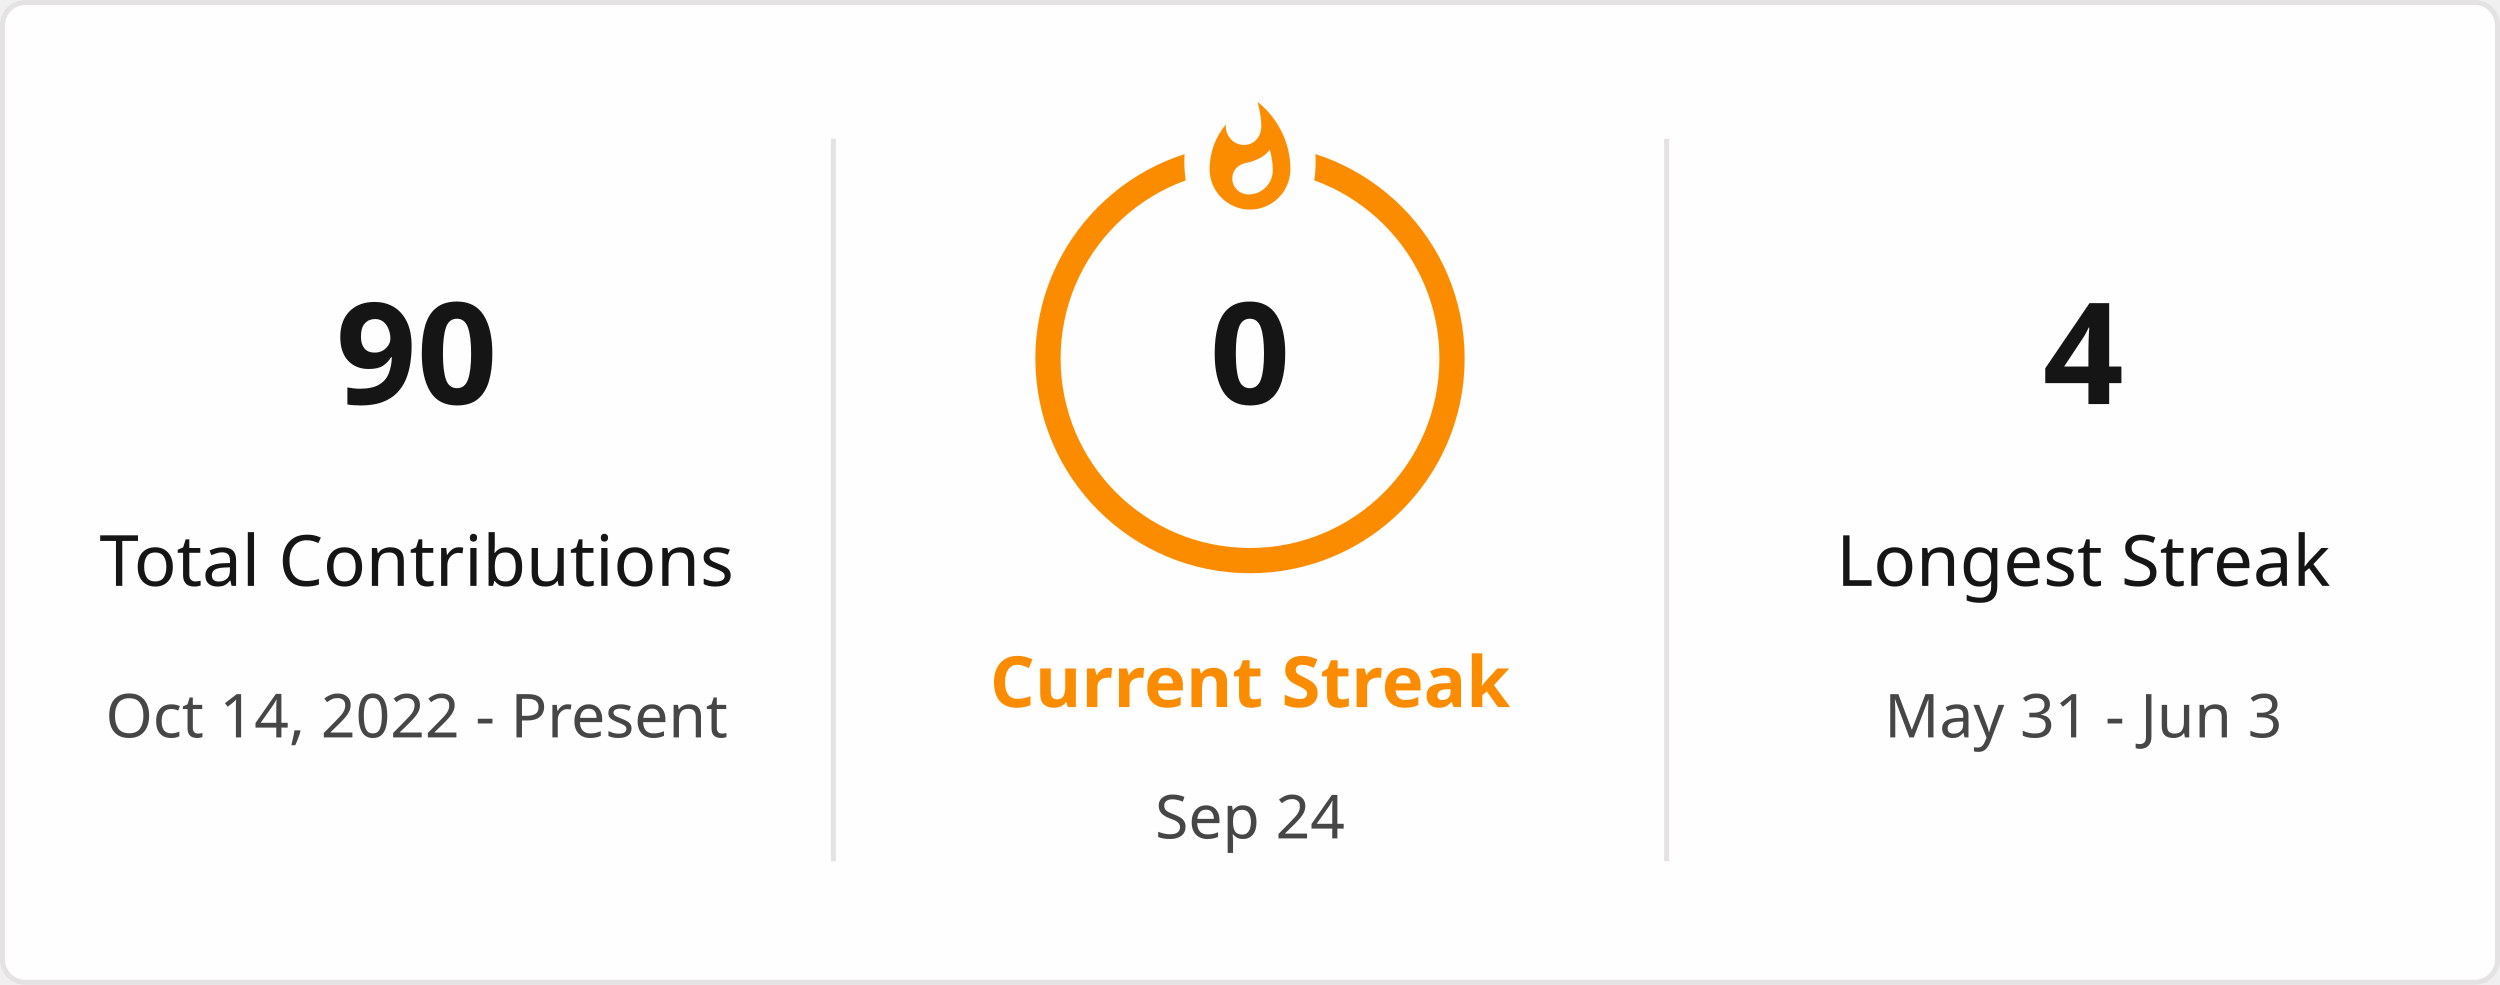
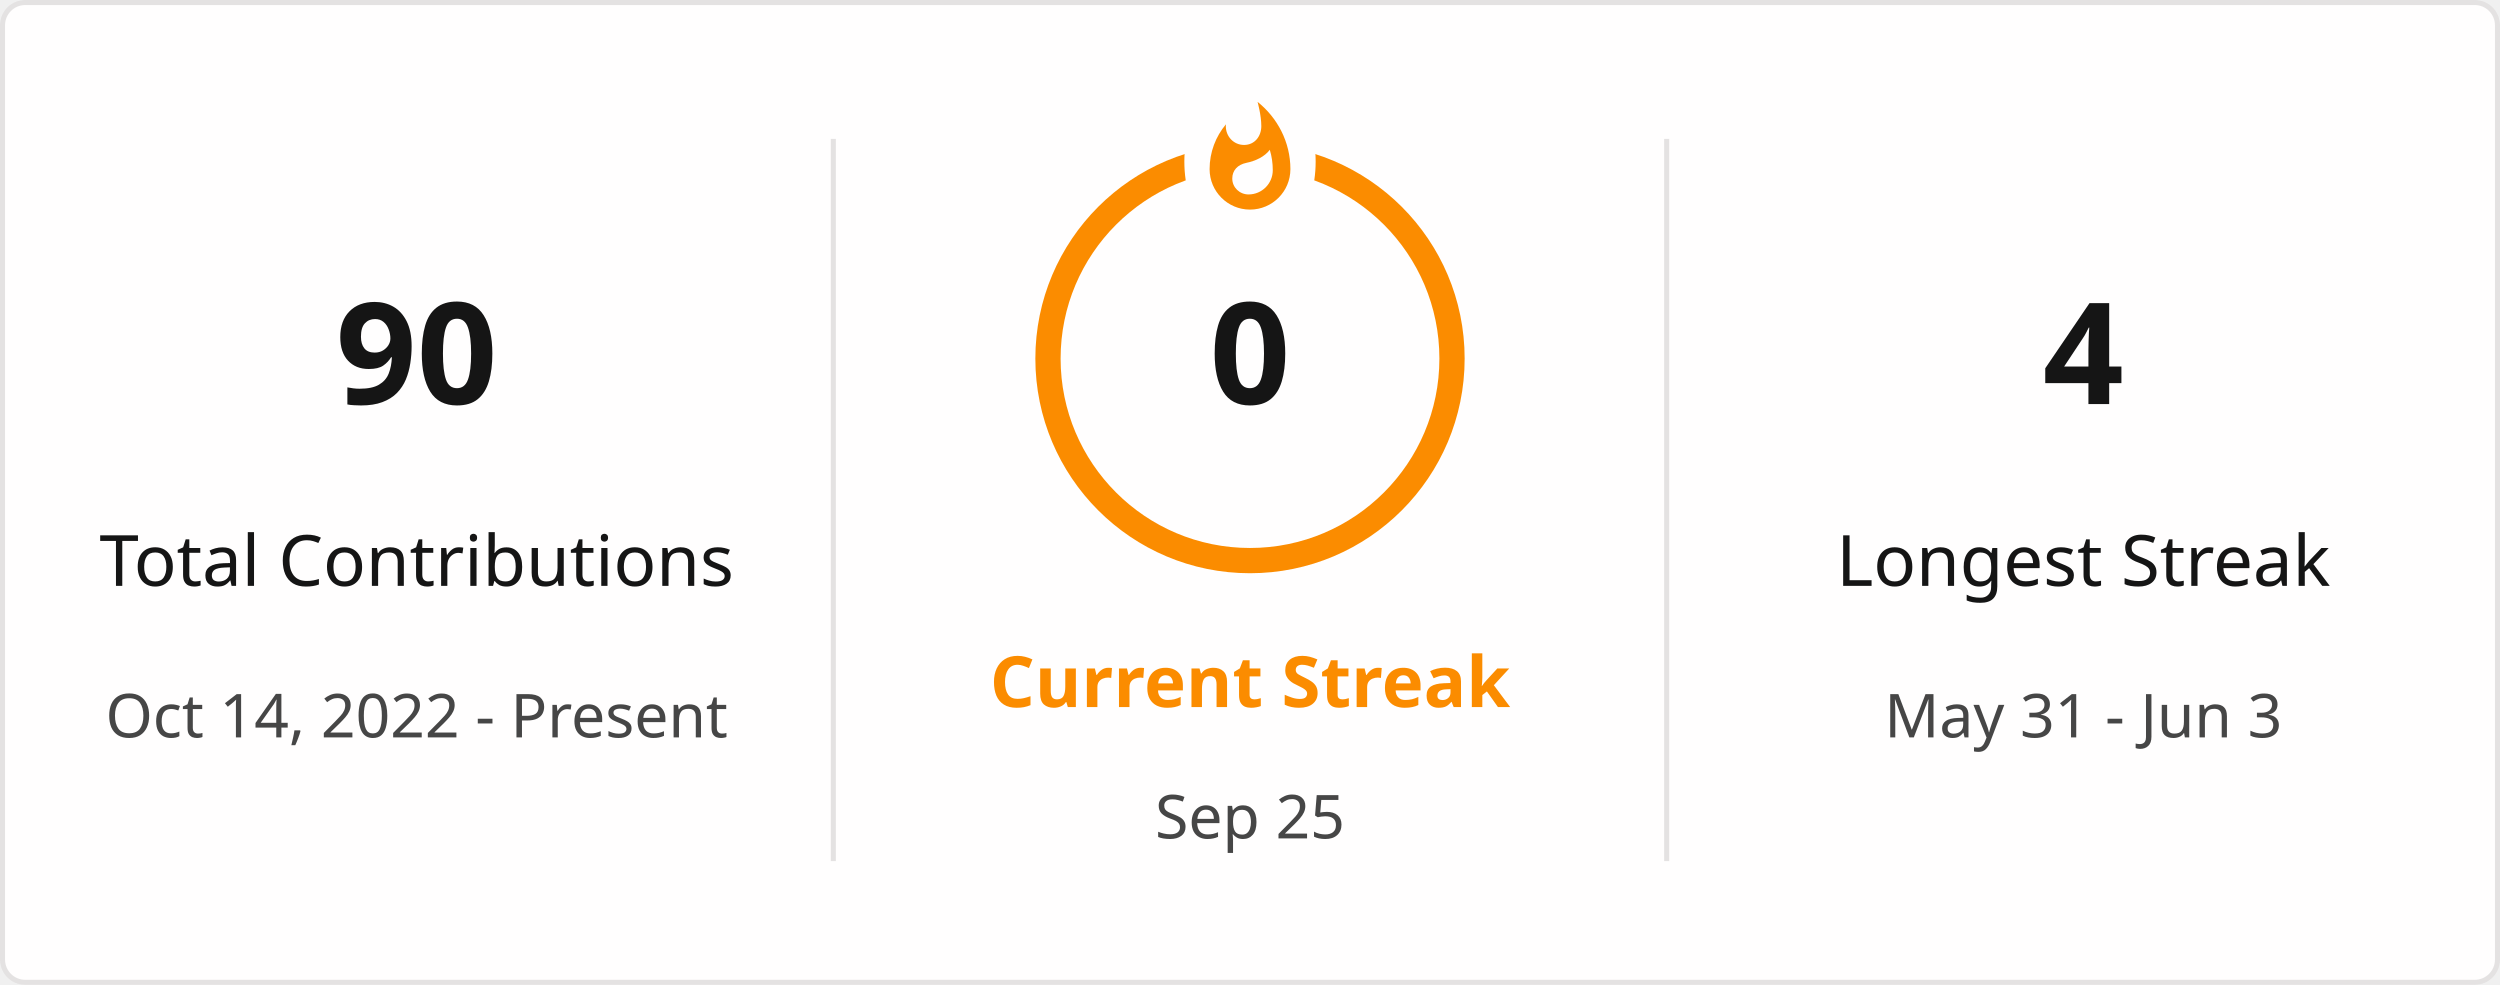
<svg xmlns="http://www.w3.org/2000/svg" style="isolation: isolate" viewBox="0 0 495 195" width="495px" height="195px" direction="ltr">
  <defs>
    <clipPath id="outer_rectangle">
      <rect width="495" height="195" rx="4.5" />
    </clipPath>
    <mask id="mask_out_ring_behind_fire">
      <rect width="495" height="195" fill="white" />
      <ellipse id="mask-ellipse" cx="247.5" cy="32" rx="13" ry="18" fill="black" />
    </mask>
  </defs>
  <g clip-path="url(#outer_rectangle)">
    <g style="isolation: isolate">
      <rect stroke="#E4E2E2" fill="#FFFEFE" rx="4.5" x="0.5" y="0.5" width="494" height="194" />
    </g>
    <g style="isolation: isolate">
      <line x1="165" y1="28" x2="165" y2="170" vector-effect="non-scaling-stroke" stroke-width="1" stroke="#E4E2E2" stroke-linejoin="miter" stroke-linecap="square" stroke-miterlimit="3" />
      <line x1="330" y1="28" x2="330" y2="170" vector-effect="non-scaling-stroke" stroke-width="1" stroke="#E4E2E2" stroke-linejoin="miter" stroke-linecap="square" stroke-miterlimit="3" />
    </g>
    <g style="isolation: isolate">
      <g transform="translate(82.5, 48)">
        <text x="0" y="32" stroke-width="0" text-anchor="middle" fill="#151515" stroke="none" font-family="&quot;Segoe UI&quot;, Ubuntu, sans-serif" font-weight="700" font-size="28px" font-style="normal" style="opacity: 1; opacity: 1;">
                        90
                    </text>
      </g>
      <g transform="translate(82.5, 84)">
        <text x="0" y="32" stroke-width="0" text-anchor="middle" fill="#151515" stroke="none" font-family="&quot;Segoe UI&quot;, Ubuntu, sans-serif" font-weight="400" font-size="14px" font-style="normal" style="opacity: 1; opacity: 1;">
                        Total Contributions
                    </text>
      </g>
      <g transform="translate(82.5, 114)">
        <text x="0" y="32" stroke-width="0" text-anchor="middle" fill="#464646" stroke="none" font-family="&quot;Segoe UI&quot;, Ubuntu, sans-serif" font-weight="400" font-size="12px" font-style="normal" style="opacity: 1; opacity: 1;">
                        Oct 14, 2022 - Present
                    </text>
      </g>
    </g>
    <g style="isolation: isolate">
      <g transform="translate(247.5, 108)">
        <text x="0" y="32" stroke-width="0" text-anchor="middle" fill="#FB8C00" stroke="none" font-family="&quot;Segoe UI&quot;, Ubuntu, sans-serif" font-weight="700" font-size="14px" font-style="normal" style="opacity: 1; opacity: 1;">
                        Current Streak
                    </text>
      </g>
      <g transform="translate(247.5, 145)">
        <text x="0" y="21" stroke-width="0" text-anchor="middle" fill="#464646" stroke="none" font-family="&quot;Segoe UI&quot;, Ubuntu, sans-serif" font-weight="400" font-size="12px" font-style="normal" style="opacity: 1; opacity: 1;">
-                         Sep 24
+                         Sep 25
                    </text>
      </g>
      <g mask="url(#mask_out_ring_behind_fire)">
        <circle cx="247.5" cy="71" r="40" fill="none" stroke="#FB8C00" stroke-width="5" style="opacity: 1; opacity: 1;" />
      </g>
      <g transform="translate(247.5, 19.5)" stroke-opacity="0" style="opacity: 1; opacity: 1;">
        <path d="M -12 -0.5 L 15 -0.5 L 15 23.5 L -12 23.5 L -12 -0.5 Z" fill="none" />
        <path d="M 1.5 0.67 C 1.5 0.67 2.24 3.32 2.24 5.47 C 2.24 7.53 0.89 9.2 -1.17 9.2 C -3.23 9.2 -4.79 7.53 -4.79 5.47 L -4.76 5.11 C -6.78 7.51 -8 10.62 -8 13.99 C -8 18.41 -4.42 22 0 22 C 4.42 22 8 18.41 8 13.99 C 8 8.6 5.41 3.79 1.5 0.67 Z M -0.29 19 C -2.07 19 -3.51 17.6 -3.51 15.86 C -3.51 14.24 -2.46 13.1 -0.7 12.74 C 1.07 12.38 2.9 11.53 3.92 10.16 C 4.31 11.45 4.51 12.81 4.51 14.2 C 4.51 16.85 2.36 19 -0.29 19 Z" fill="#FB8C00" stroke-opacity="0" />
      </g>
      <g transform="translate(247.5, 48)">
        <text x="0" y="32" stroke-width="0" text-anchor="middle" fill="#151515" stroke="none" font-family="&quot;Segoe UI&quot;, Ubuntu, sans-serif" font-weight="700" font-size="28px" font-style="normal" style="font-size: 28px;">
                        0
                    </text>
      </g>
    </g>
    <g style="isolation: isolate">
      <g transform="translate(412.5, 48)">
        <text x="0" y="32" stroke-width="0" text-anchor="middle" fill="#151515" stroke="none" font-family="&quot;Segoe UI&quot;, Ubuntu, sans-serif" font-weight="700" font-size="28px" font-style="normal" style="opacity: 1; opacity: 1;">
                        4
                    </text>
      </g>
      <g transform="translate(412.5, 84)">
        <text x="0" y="32" stroke-width="0" text-anchor="middle" fill="#151515" stroke="none" font-family="&quot;Segoe UI&quot;, Ubuntu, sans-serif" font-weight="400" font-size="14px" font-style="normal" style="opacity: 1; opacity: 1;">
                        Longest Streak
                    </text>
      </g>
      <g transform="translate(412.5, 114)">
        <text x="0" y="32" stroke-width="0" text-anchor="middle" fill="#464646" stroke="none" font-family="&quot;Segoe UI&quot;, Ubuntu, sans-serif" font-weight="400" font-size="12px" font-style="normal" style="opacity: 1; opacity: 1;">
                        May 31 - Jun 3
                    </text>
      </g>
    </g>
  </g>
</svg>
